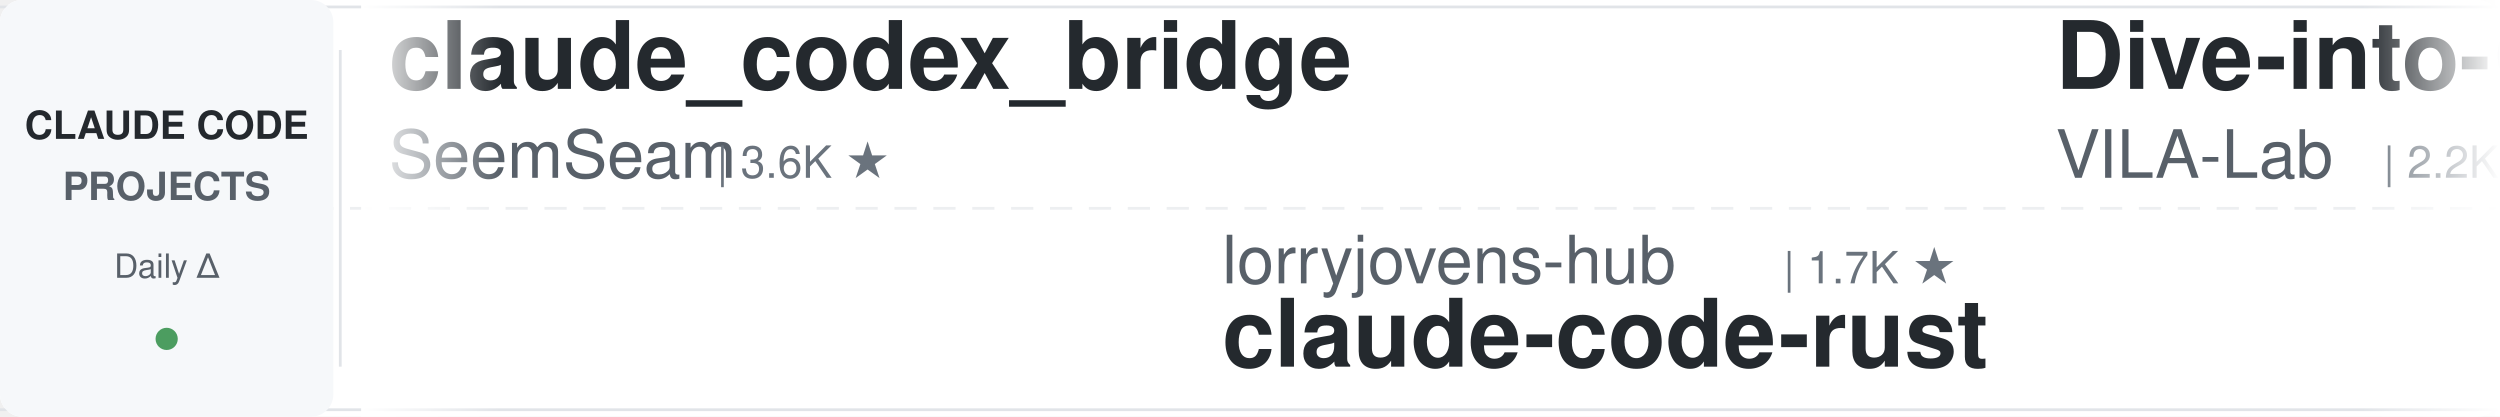
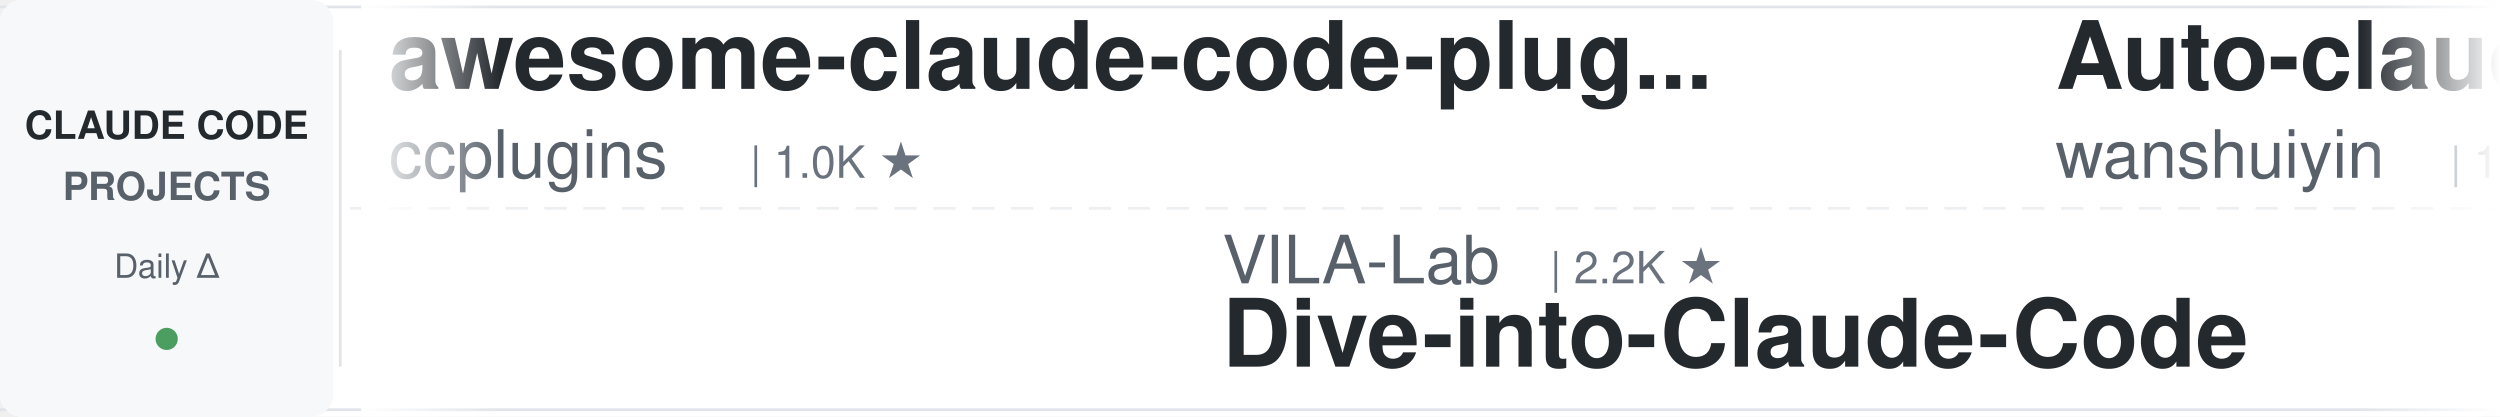
<svg xmlns="http://www.w3.org/2000/svg" width="900" height="150">
  <defs>
    <linearGradient id="leftFade" x1="0%" y1="0%" x2="100%" y2="0%">
      <stop offset="0%" style="stop-color:#ffffff;stop-opacity:1" />
      <stop offset="100%" style="stop-color:#ffffff;stop-opacity:0" />
    </linearGradient>
    <linearGradient id="rightFade" x1="0%" y1="0%" x2="100%" y2="0%">
      <stop offset="0%" style="stop-color:#ffffff;stop-opacity:0" />
      <stop offset="100%" style="stop-color:#ffffff;stop-opacity:1" />
    </linearGradient>
  </defs>
  <rect width="900" height="150" fill="#ffffff" rx="8" />
  <rect x="0" y="2" width="900" height="1" fill="#e1e4e8" />
  <rect x="0" y="147" width="900" height="1" fill="#e1e4e8" />
  <line x1="0" y1="75" x2="900" y2="75" stroke="#e1e4e8" stroke-width="1" stroke-dasharray="8 6" opacity="0.6" />
  <rect x="0" y="0" width="120" height="150" fill="#f6f8fa" rx="8" />
  <text x="60" y="50" font-family="-apple-system, BlinkMacSystemFont, 'Segoe UI', Helvetica, Arial, sans-serif" font-size="14" font-weight="600" fill="#24292e" text-anchor="middle">CLAUDE CODE</text>
  <text x="60" y="72" font-family="-apple-system, BlinkMacSystemFont, 'Segoe UI', Helvetica, Arial, sans-serif" font-size="14" font-weight="600" fill="#586069" text-anchor="middle">PROJECTS</text>
  <text x="60" y="100" font-family="-apple-system, BlinkMacSystemFont, 'Segoe UI', Helvetica, Arial, sans-serif" font-size="12" font-weight="500" fill="#586069" text-anchor="middle">Daily Δ</text>
  <circle cx="60" cy="122" r="4" fill="#22863a" opacity="0.8" />
  <rect x="122" y="18" width="1" height="114" fill="#e1e4e8" />
  <clipPath id="tickerClip">
    <rect x="130" y="0" width="770" height="150" />
  </clipPath>
  <g clip-path="url(#tickerClip)">
    <g id="tickerItems">
      <animateTransform attributeName="transform" attributeType="XML" type="translate" from="0 0" to="-3000 0" dur="54s" repeatCount="indefinite" />
      <g transform="translate(0, 0)">
-         <text x="140" y="32" font-family="-apple-system, BlinkMacSystemFont, 'Segoe UI', Helvetica, Arial, sans-serif" font-size="34" font-weight="600" fill="#24292e">claude_codex_bridge</text>
-         <text x="140" y="64" font-family="-apple-system, BlinkMacSystemFont, 'Segoe UI', Helvetica, Arial, sans-serif" font-size="24" font-weight="400" fill="#586069">SeemSeam</text>
-         <text x="258" y="64" font-family="-apple-system, BlinkMacSystemFont, 'Segoe UI', Helvetica, Arial, sans-serif" font-size="16" font-weight="500" fill="#6a737d">| 3.6K ★</text>
+         <text x="140" y="32" font-family="-apple-system, BlinkMacSystemFont, 'Segoe UI', Helvetica, Arial, sans-serif" font-size="34" font-weight="600" fill="#24292e">awesome-claude-code-plug...</text>
+         <text x="140" y="64" font-family="-apple-system, BlinkMacSystemFont, 'Segoe UI', Helvetica, Arial, sans-serif" font-size="24" font-weight="400" fill="#586069">ccplugins</text>
+         <text x="270" y="64" font-family="-apple-system, BlinkMacSystemFont, 'Segoe UI', Helvetica, Arial, sans-serif" font-size="16" font-weight="500" fill="#6a737d">| 1.0K ★</text>
      </g>
      <g transform="translate(300, 0)">
-         <text x="140" y="102" font-family="-apple-system, BlinkMacSystemFont, 'Segoe UI', Helvetica, Arial, sans-serif" font-size="24" font-weight="400" fill="#586069">lorryjovens-hub</text>
-         <text x="342" y="102" font-family="-apple-system, BlinkMacSystemFont, 'Segoe UI', Helvetica, Arial, sans-serif" font-size="16" font-weight="500" fill="#6a737d">| 1.7K ★</text>
-         <text x="140" y="132" font-family="-apple-system, BlinkMacSystemFont, 'Segoe UI', Helvetica, Arial, sans-serif" font-size="34" font-weight="600" fill="#24292e">claude-code-rust</text>
+         <text x="140" y="102" font-family="-apple-system, BlinkMacSystemFont, 'Segoe UI', Helvetica, Arial, sans-serif" font-size="24" font-weight="400" fill="#586069">VILA-Lab</text>
+         <text x="258" y="102" font-family="-apple-system, BlinkMacSystemFont, 'Segoe UI', Helvetica, Arial, sans-serif" font-size="16" font-weight="500" fill="#6a737d">| 2.2K ★</text>
+         <text x="140" y="132" font-family="-apple-system, BlinkMacSystemFont, 'Segoe UI', Helvetica, Arial, sans-serif" font-size="34" font-weight="600" fill="#24292e">Dive-into-Claude-Code</text>
      </g>
      <g transform="translate(600, 0)">
-         <text x="140" y="32" font-family="-apple-system, BlinkMacSystemFont, 'Segoe UI', Helvetica, Arial, sans-serif" font-size="34" font-weight="600" fill="#24292e">Dive-into-Claude-Code</text>
-         <text x="140" y="64" font-family="-apple-system, BlinkMacSystemFont, 'Segoe UI', Helvetica, Arial, sans-serif" font-size="24" font-weight="400" fill="#586069">VILA-Lab</text>
-         <text x="258" y="64" font-family="-apple-system, BlinkMacSystemFont, 'Segoe UI', Helvetica, Arial, sans-serif" font-size="16" font-weight="500" fill="#6a737d">| 2.2K ★</text>
+         <text x="140" y="32" font-family="-apple-system, BlinkMacSystemFont, 'Segoe UI', Helvetica, Arial, sans-serif" font-size="34" font-weight="600" fill="#24292e">Auto-claude-code-researc...</text>
+         <text x="140" y="64" font-family="-apple-system, BlinkMacSystemFont, 'Segoe UI', Helvetica, Arial, sans-serif" font-size="24" font-weight="400" fill="#586069">wanshuiyin</text>
+         <text x="282" y="64" font-family="-apple-system, BlinkMacSystemFont, 'Segoe UI', Helvetica, Arial, sans-serif" font-size="16" font-weight="500" fill="#6a737d">| 19.6K ★</text>
      </g>
      <g transform="translate(900, 0)">
-         <text x="140" y="102" font-family="-apple-system, BlinkMacSystemFont, 'Segoe UI', Helvetica, Arial, sans-serif" font-size="24" font-weight="400" fill="#586069">digitalsamba</text>
-         <text x="306" y="102" font-family="-apple-system, BlinkMacSystemFont, 'Segoe UI', Helvetica, Arial, sans-serif" font-size="16" font-weight="500" fill="#6a737d">| 2.7K ★</text>
-         <text x="140" y="132" font-family="-apple-system, BlinkMacSystemFont, 'Segoe UI', Helvetica, Arial, sans-serif" font-size="34" font-weight="600" fill="#24292e">claude-code-video-toolki...</text>
+         <text x="140" y="102" font-family="-apple-system, BlinkMacSystemFont, 'Segoe UI', Helvetica, Arial, sans-serif" font-size="24" font-weight="400" fill="#586069">musistudio</text>
+         <text x="282" y="102" font-family="-apple-system, BlinkMacSystemFont, 'Segoe UI', Helvetica, Arial, sans-serif" font-size="16" font-weight="500" fill="#6a737d">| 38.3K ★</text>
+         <text x="140" y="132" font-family="-apple-system, BlinkMacSystemFont, 'Segoe UI', Helvetica, Arial, sans-serif" font-size="34" font-weight="600" fill="#24292e">claude-code-router</text>
      </g>
      <g transform="translate(1200, 0)">
-         <text x="140" y="32" font-family="-apple-system, BlinkMacSystemFont, 'Segoe UI', Helvetica, Arial, sans-serif" font-size="34" font-weight="600" fill="#24292e">claude-code-security-rev...</text>
-         <text x="140" y="64" font-family="-apple-system, BlinkMacSystemFont, 'Segoe UI', Helvetica, Arial, sans-serif" font-size="24" font-weight="400" fill="#586069">anthropics</text>
-         <text x="282" y="64" font-family="-apple-system, BlinkMacSystemFont, 'Segoe UI', Helvetica, Arial, sans-serif" font-size="16" font-weight="500" fill="#6a737d">| 7.0K ★</text>
+         <text x="140" y="32" font-family="-apple-system, BlinkMacSystemFont, 'Segoe UI', Helvetica, Arial, sans-serif" font-size="34" font-weight="600" fill="#24292e">claude-code-from-source</text>
+         <text x="140" y="64" font-family="-apple-system, BlinkMacSystemFont, 'Segoe UI', Helvetica, Arial, sans-serif" font-size="24" font-weight="400" fill="#586069">alejandrobalderas</text>
+         <text x="366" y="64" font-family="-apple-system, BlinkMacSystemFont, 'Segoe UI', Helvetica, Arial, sans-serif" font-size="16" font-weight="500" fill="#6a737d">| 3.0K ★</text>
      </g>
      <g transform="translate(1500, 0)">
-         <text x="140" y="102" font-family="-apple-system, BlinkMacSystemFont, 'Segoe UI', Helvetica, Arial, sans-serif" font-size="24" font-weight="400" fill="#586069">luyao618</text>
-         <text x="258" y="102" font-family="-apple-system, BlinkMacSystemFont, 'Segoe UI', Helvetica, Arial, sans-serif" font-size="16" font-weight="500" fill="#6a737d">| 1.7K ★</text>
-         <text x="140" y="132" font-family="-apple-system, BlinkMacSystemFont, 'Segoe UI', Helvetica, Arial, sans-serif" font-size="34" font-weight="600" fill="#24292e">Claude-Code-Source-Study</text>
+         <text x="140" y="102" font-family="-apple-system, BlinkMacSystemFont, 'Segoe UI', Helvetica, Arial, sans-serif" font-size="24" font-weight="400" fill="#586069">OneRedOak</text>
+         <text x="270" y="102" font-family="-apple-system, BlinkMacSystemFont, 'Segoe UI', Helvetica, Arial, sans-serif" font-size="16" font-weight="500" fill="#6a737d">| 3.9K ★</text>
+         <text x="140" y="132" font-family="-apple-system, BlinkMacSystemFont, 'Segoe UI', Helvetica, Arial, sans-serif" font-size="34" font-weight="600" fill="#24292e">claude-code-workflows</text>
      </g>
      <g transform="translate(1800, 0)">
-         <text x="140" y="32" font-family="-apple-system, BlinkMacSystemFont, 'Segoe UI', Helvetica, Arial, sans-serif" font-size="34" font-weight="600" fill="#24292e">my-claude-code-setup</text>
-         <text x="140" y="64" font-family="-apple-system, BlinkMacSystemFont, 'Segoe UI', Helvetica, Arial, sans-serif" font-size="24" font-weight="400" fill="#586069">centminmod</text>
-         <text x="282" y="64" font-family="-apple-system, BlinkMacSystemFont, 'Segoe UI', Helvetica, Arial, sans-serif" font-size="16" font-weight="500" fill="#6a737d">| 2.7K ★</text>
+         <text x="140" y="32" font-family="-apple-system, BlinkMacSystemFont, 'Segoe UI', Helvetica, Arial, sans-serif" font-size="34" font-weight="600" fill="#24292e">claude-code-my-workflow</text>
+         <text x="140" y="64" font-family="-apple-system, BlinkMacSystemFont, 'Segoe UI', Helvetica, Arial, sans-serif" font-size="24" font-weight="400" fill="#586069">pedrohcgs</text>
+         <text x="270" y="64" font-family="-apple-system, BlinkMacSystemFont, 'Segoe UI', Helvetica, Arial, sans-serif" font-size="16" font-weight="500" fill="#6a737d">| 1.7K ★</text>
      </g>
      <g transform="translate(2100, 0)">
-         <text x="140" y="102" font-family="-apple-system, BlinkMacSystemFont, 'Segoe UI', Helvetica, Arial, sans-serif" font-size="24" font-weight="400" fill="#586069">liuup</text>
-         <text x="222" y="102" font-family="-apple-system, BlinkMacSystemFont, 'Segoe UI', Helvetica, Arial, sans-serif" font-size="16" font-weight="500" fill="#6a737d">| 4.1K ★</text>
-         <text x="140" y="132" font-family="-apple-system, BlinkMacSystemFont, 'Segoe UI', Helvetica, Arial, sans-serif" font-size="34" font-weight="600" fill="#24292e">claude-code-analysis</text>
+         <text x="140" y="102" font-family="-apple-system, BlinkMacSystemFont, 'Segoe UI', Helvetica, Arial, sans-serif" font-size="24" font-weight="400" fill="#586069">Chachamaru127</text>
+         <text x="318" y="102" font-family="-apple-system, BlinkMacSystemFont, 'Segoe UI', Helvetica, Arial, sans-serif" font-size="16" font-weight="500" fill="#6a737d">| 3.2K ★</text>
+         <text x="140" y="132" font-family="-apple-system, BlinkMacSystemFont, 'Segoe UI', Helvetica, Arial, sans-serif" font-size="34" font-weight="600" fill="#24292e">claude-code-harness</text>
      </g>
      <g transform="translate(2400, 0)">
-         <text x="140" y="32" font-family="-apple-system, BlinkMacSystemFont, 'Segoe UI', Helvetica, Arial, sans-serif" font-size="34" font-weight="600" fill="#24292e">claude-code-skills</text>
-         <text x="140" y="64" font-family="-apple-system, BlinkMacSystemFont, 'Segoe UI', Helvetica, Arial, sans-serif" font-size="24" font-weight="400" fill="#586069">daymade</text>
-         <text x="246" y="64" font-family="-apple-system, BlinkMacSystemFont, 'Segoe UI', Helvetica, Arial, sans-serif" font-size="16" font-weight="500" fill="#6a737d">| 1.5K ★</text>
+         <text x="140" y="32" font-family="-apple-system, BlinkMacSystemFont, 'Segoe UI', Helvetica, Arial, sans-serif" font-size="34" font-weight="600" fill="#24292e">claude-code-guide</text>
+         <text x="140" y="64" font-family="-apple-system, BlinkMacSystemFont, 'Segoe UI', Helvetica, Arial, sans-serif" font-size="24" font-weight="400" fill="#586069">Cranot</text>
+         <text x="234" y="64" font-family="-apple-system, BlinkMacSystemFont, 'Segoe UI', Helvetica, Arial, sans-serif" font-size="16" font-weight="500" fill="#6a737d">| 2.9K ★</text>
      </g>
      <g transform="translate(2700, 0)">
-         <text x="140" y="102" font-family="-apple-system, BlinkMacSystemFont, 'Segoe UI', Helvetica, Arial, sans-serif" font-size="24" font-weight="400" fill="#586069">VoltAgent</text>
-         <text x="270" y="102" font-family="-apple-system, BlinkMacSystemFont, 'Segoe UI', Helvetica, Arial, sans-serif" font-size="16" font-weight="500" fill="#6a737d">| 26.7K ★</text>
-         <text x="140" y="132" font-family="-apple-system, BlinkMacSystemFont, 'Segoe UI', Helvetica, Arial, sans-serif" font-size="34" font-weight="600" fill="#24292e">awesome-claude-code-suba...</text>
+         <text x="140" y="102" font-family="-apple-system, BlinkMacSystemFont, 'Segoe UI', Helvetica, Arial, sans-serif" font-size="24" font-weight="400" fill="#586069">jqueryscript</text>
+         <text x="306" y="102" font-family="-apple-system, BlinkMacSystemFont, 'Segoe UI', Helvetica, Arial, sans-serif" font-size="16" font-weight="500" fill="#6a737d">| 555 ★</text>
+         <text x="140" y="132" font-family="-apple-system, BlinkMacSystemFont, 'Segoe UI', Helvetica, Arial, sans-serif" font-size="34" font-weight="600" fill="#24292e">awesome-claude-code</text>
      </g>
      <g transform="translate(3000, 0)">
-         <text x="140" y="32" font-family="-apple-system, BlinkMacSystemFont, 'Segoe UI', Helvetica, Arial, sans-serif" font-size="34" font-weight="600" fill="#24292e">claude_codex_bridge</text>
-         <text x="140" y="64" font-family="-apple-system, BlinkMacSystemFont, 'Segoe UI', Helvetica, Arial, sans-serif" font-size="24" font-weight="400" fill="#586069">SeemSeam</text>
-         <text x="258" y="64" font-family="-apple-system, BlinkMacSystemFont, 'Segoe UI', Helvetica, Arial, sans-serif" font-size="16" font-weight="500" fill="#6a737d">| 3.6K ★</text>
+         <text x="140" y="32" font-family="-apple-system, BlinkMacSystemFont, 'Segoe UI', Helvetica, Arial, sans-serif" font-size="34" font-weight="600" fill="#24292e">awesome-claude-code-plug...</text>
+         <text x="140" y="64" font-family="-apple-system, BlinkMacSystemFont, 'Segoe UI', Helvetica, Arial, sans-serif" font-size="24" font-weight="400" fill="#586069">ccplugins</text>
+         <text x="270" y="64" font-family="-apple-system, BlinkMacSystemFont, 'Segoe UI', Helvetica, Arial, sans-serif" font-size="16" font-weight="500" fill="#6a737d">| 1.0K ★</text>
      </g>
      <g transform="translate(3300, 0)">
-         <text x="140" y="102" font-family="-apple-system, BlinkMacSystemFont, 'Segoe UI', Helvetica, Arial, sans-serif" font-size="24" font-weight="400" fill="#586069">lorryjovens-hub</text>
-         <text x="342" y="102" font-family="-apple-system, BlinkMacSystemFont, 'Segoe UI', Helvetica, Arial, sans-serif" font-size="16" font-weight="500" fill="#6a737d">| 1.7K ★</text>
-         <text x="140" y="132" font-family="-apple-system, BlinkMacSystemFont, 'Segoe UI', Helvetica, Arial, sans-serif" font-size="34" font-weight="600" fill="#24292e">claude-code-rust</text>
+         <text x="140" y="102" font-family="-apple-system, BlinkMacSystemFont, 'Segoe UI', Helvetica, Arial, sans-serif" font-size="24" font-weight="400" fill="#586069">VILA-Lab</text>
+         <text x="258" y="102" font-family="-apple-system, BlinkMacSystemFont, 'Segoe UI', Helvetica, Arial, sans-serif" font-size="16" font-weight="500" fill="#6a737d">| 2.2K ★</text>
+         <text x="140" y="132" font-family="-apple-system, BlinkMacSystemFont, 'Segoe UI', Helvetica, Arial, sans-serif" font-size="34" font-weight="600" fill="#24292e">Dive-into-Claude-Code</text>
      </g>
      <g transform="translate(3600, 0)">
-         <text x="140" y="32" font-family="-apple-system, BlinkMacSystemFont, 'Segoe UI', Helvetica, Arial, sans-serif" font-size="34" font-weight="600" fill="#24292e">Dive-into-Claude-Code</text>
-         <text x="140" y="64" font-family="-apple-system, BlinkMacSystemFont, 'Segoe UI', Helvetica, Arial, sans-serif" font-size="24" font-weight="400" fill="#586069">VILA-Lab</text>
-         <text x="258" y="64" font-family="-apple-system, BlinkMacSystemFont, 'Segoe UI', Helvetica, Arial, sans-serif" font-size="16" font-weight="500" fill="#6a737d">| 2.2K ★</text>
+         <text x="140" y="32" font-family="-apple-system, BlinkMacSystemFont, 'Segoe UI', Helvetica, Arial, sans-serif" font-size="34" font-weight="600" fill="#24292e">Auto-claude-code-researc...</text>
+         <text x="140" y="64" font-family="-apple-system, BlinkMacSystemFont, 'Segoe UI', Helvetica, Arial, sans-serif" font-size="24" font-weight="400" fill="#586069">wanshuiyin</text>
+         <text x="282" y="64" font-family="-apple-system, BlinkMacSystemFont, 'Segoe UI', Helvetica, Arial, sans-serif" font-size="16" font-weight="500" fill="#6a737d">| 19.6K ★</text>
      </g>
      <g transform="translate(3900, 0)">
-         <text x="140" y="102" font-family="-apple-system, BlinkMacSystemFont, 'Segoe UI', Helvetica, Arial, sans-serif" font-size="24" font-weight="400" fill="#586069">digitalsamba</text>
-         <text x="306" y="102" font-family="-apple-system, BlinkMacSystemFont, 'Segoe UI', Helvetica, Arial, sans-serif" font-size="16" font-weight="500" fill="#6a737d">| 2.7K ★</text>
-         <text x="140" y="132" font-family="-apple-system, BlinkMacSystemFont, 'Segoe UI', Helvetica, Arial, sans-serif" font-size="34" font-weight="600" fill="#24292e">claude-code-video-toolki...</text>
+         <text x="140" y="102" font-family="-apple-system, BlinkMacSystemFont, 'Segoe UI', Helvetica, Arial, sans-serif" font-size="24" font-weight="400" fill="#586069">musistudio</text>
+         <text x="282" y="102" font-family="-apple-system, BlinkMacSystemFont, 'Segoe UI', Helvetica, Arial, sans-serif" font-size="16" font-weight="500" fill="#6a737d">| 38.3K ★</text>
+         <text x="140" y="132" font-family="-apple-system, BlinkMacSystemFont, 'Segoe UI', Helvetica, Arial, sans-serif" font-size="34" font-weight="600" fill="#24292e">claude-code-router</text>
      </g>
    </g>
  </g>
  <rect x="130" y="0" width="50" height="150" fill="url(#leftFade)" />
  <rect x="850" y="0" width="50" height="150" fill="url(#rightFade)" />
</svg>
